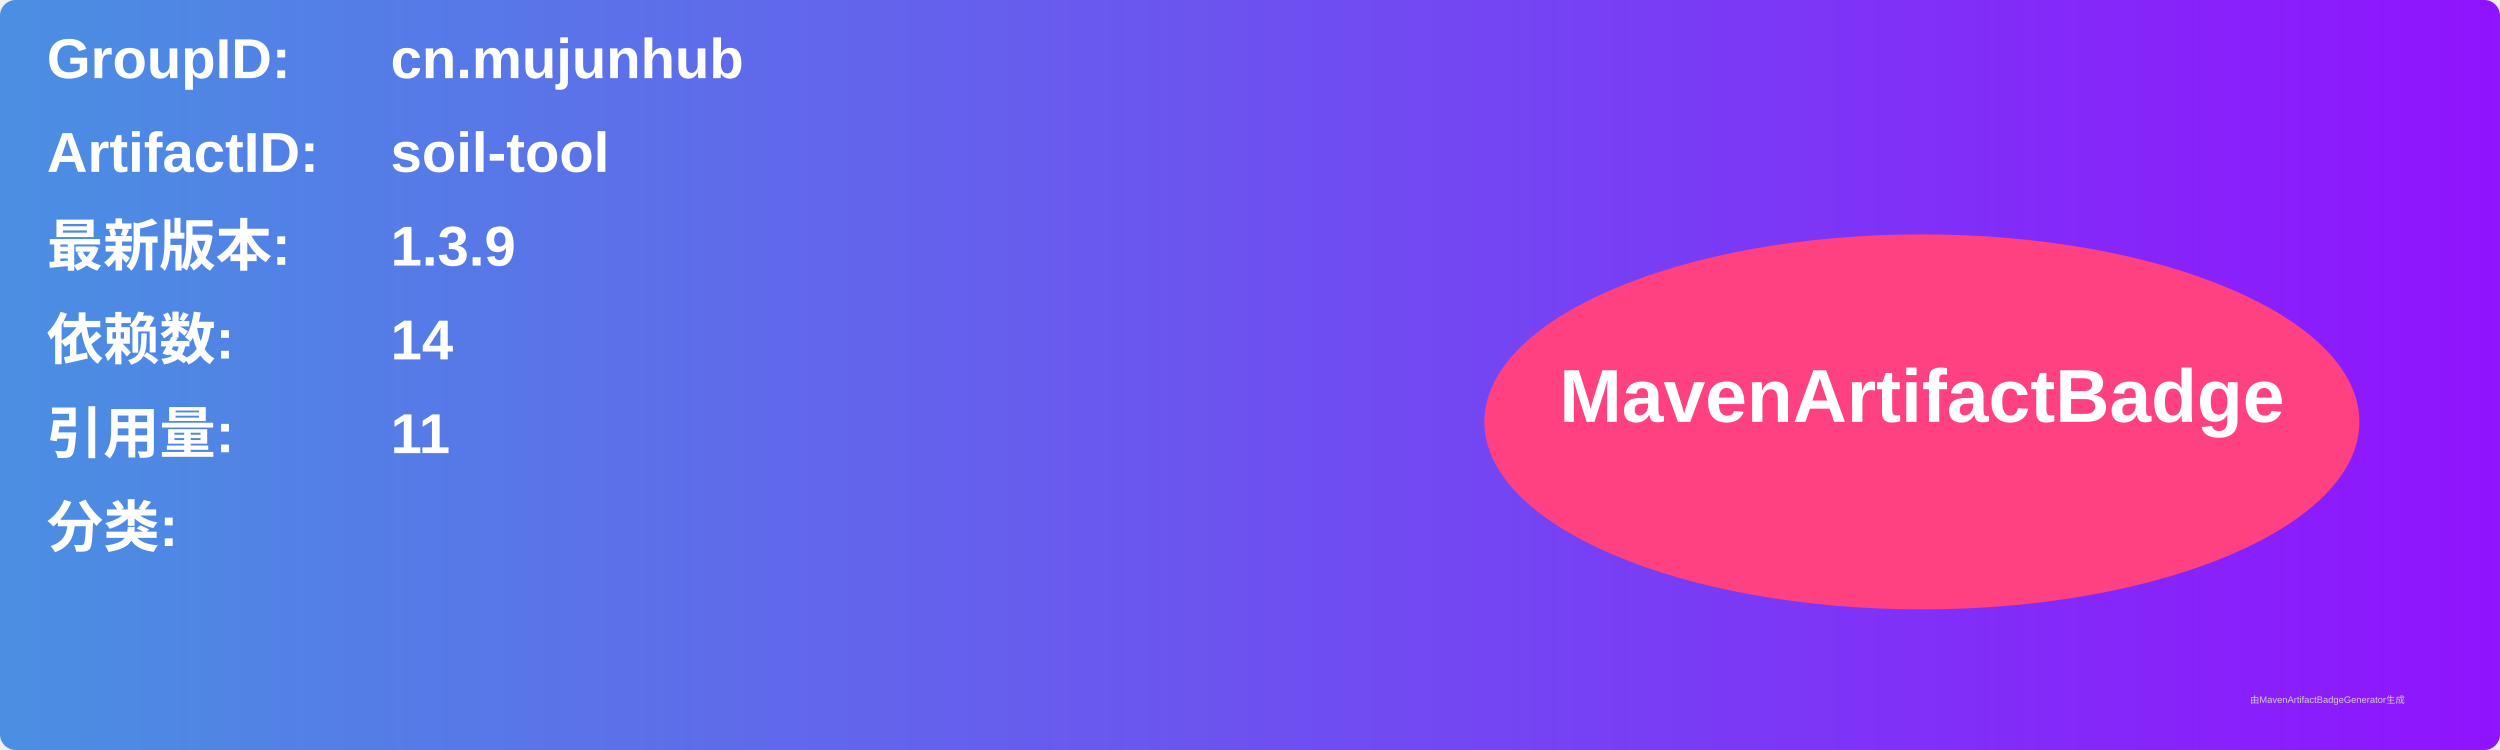
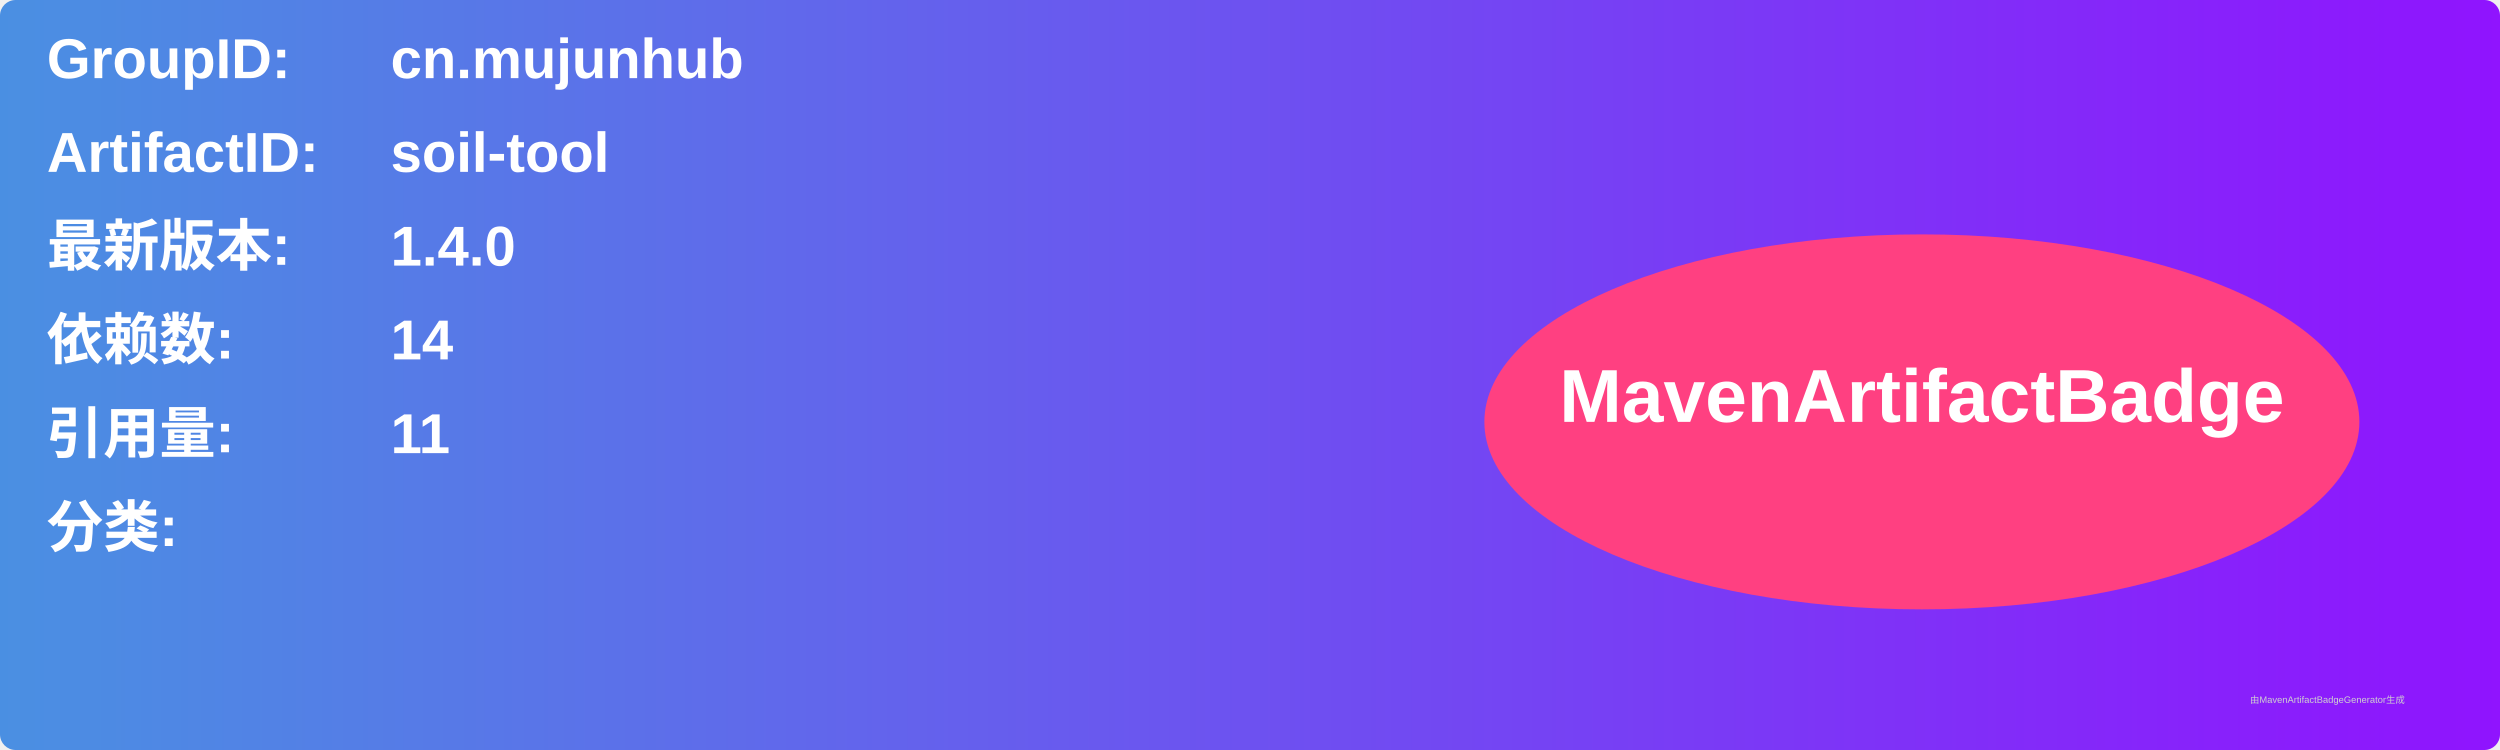
<svg xmlns="http://www.w3.org/2000/svg" width="800" height="240" viewBox="0 0 800 240">
  <linearGradient id="grad" x1="0%" y1="0%" x2="100%" y2="0%">
    <stop offset="0%" stop-color="#4a90e2" />
    <stop offset="100%" stop-color="#9013fe" />
  </linearGradient>
  <rect width="100%" height="100%" rx="5" ry="5" fill="url(#grad)" />
  <g transform="translate(15, 15)">
    <text x="0" y="10" font-family="Arial" font-size="18" fill="white" font-weight="bold" width="260">GroupID:</text>
    <text x="110" y="10" font-family="Arial" font-size="18" fill="white" font-weight="bold" width="460">cn.mujunhub</text>
    <text x="0" y="40" font-family="Arial" font-size="18" fill="white" font-weight="bold" width="260">ArtifactID:</text>
    <text x="110" y="40" font-family="Arial" font-size="18" fill="white" font-weight="bold" width="460">soil-tool</text>
    <text x="0" y="70" font-family="Arial" font-size="18" fill="white" font-weight="bold">最新版本:</text>
    <text x="110" y="70" font-family="Arial" font-size="18" fill="white" font-weight="bold">
-       <tspan font-weight="bold">1.3.9</tspan>
+       <tspan font-weight="bold">1.4.0</tspan>
    </text>
    <text x="0" y="100" font-family="Arial" font-size="18" fill="white" font-weight="bold">依赖数: </text>
    <text x="110" y="100" font-family="Arial" font-size="18" fill="white">
      <tspan font-weight="bold">14</tspan>
    </text>
    <text x="0" y="130" font-family="Arial" font-size="18" fill="white" font-weight="bold">引用量: </text>
    <text x="110" y="130" font-family="Arial" font-size="18" fill="white">
      <tspan font-weight="bold">11</tspan>
    </text>
    <text x="0" y="160" font-family="Arial" font-size="18" fill="white" font-weight="bold">分类:</text>
    <text x="10" y="190" font-family="Arial" font-size="10" fill="white">
      <tspan font-weight="bold" />
    </text>
    <ellipse cx="600" cy="120" rx="140" ry="60" fill="#ff4081" />
    <text x="600" y="120" text-anchor="middle" font-family="Arial" font-size="24" fill="white" font-weight="bold">MavenArtifactBadge</text>
  </g>
  <text x="720" y="225" font-family="Arial" font-size="3" fill="#d0d0d0">由MavenArtifactBadgeGenerator生成</text>
</svg>
